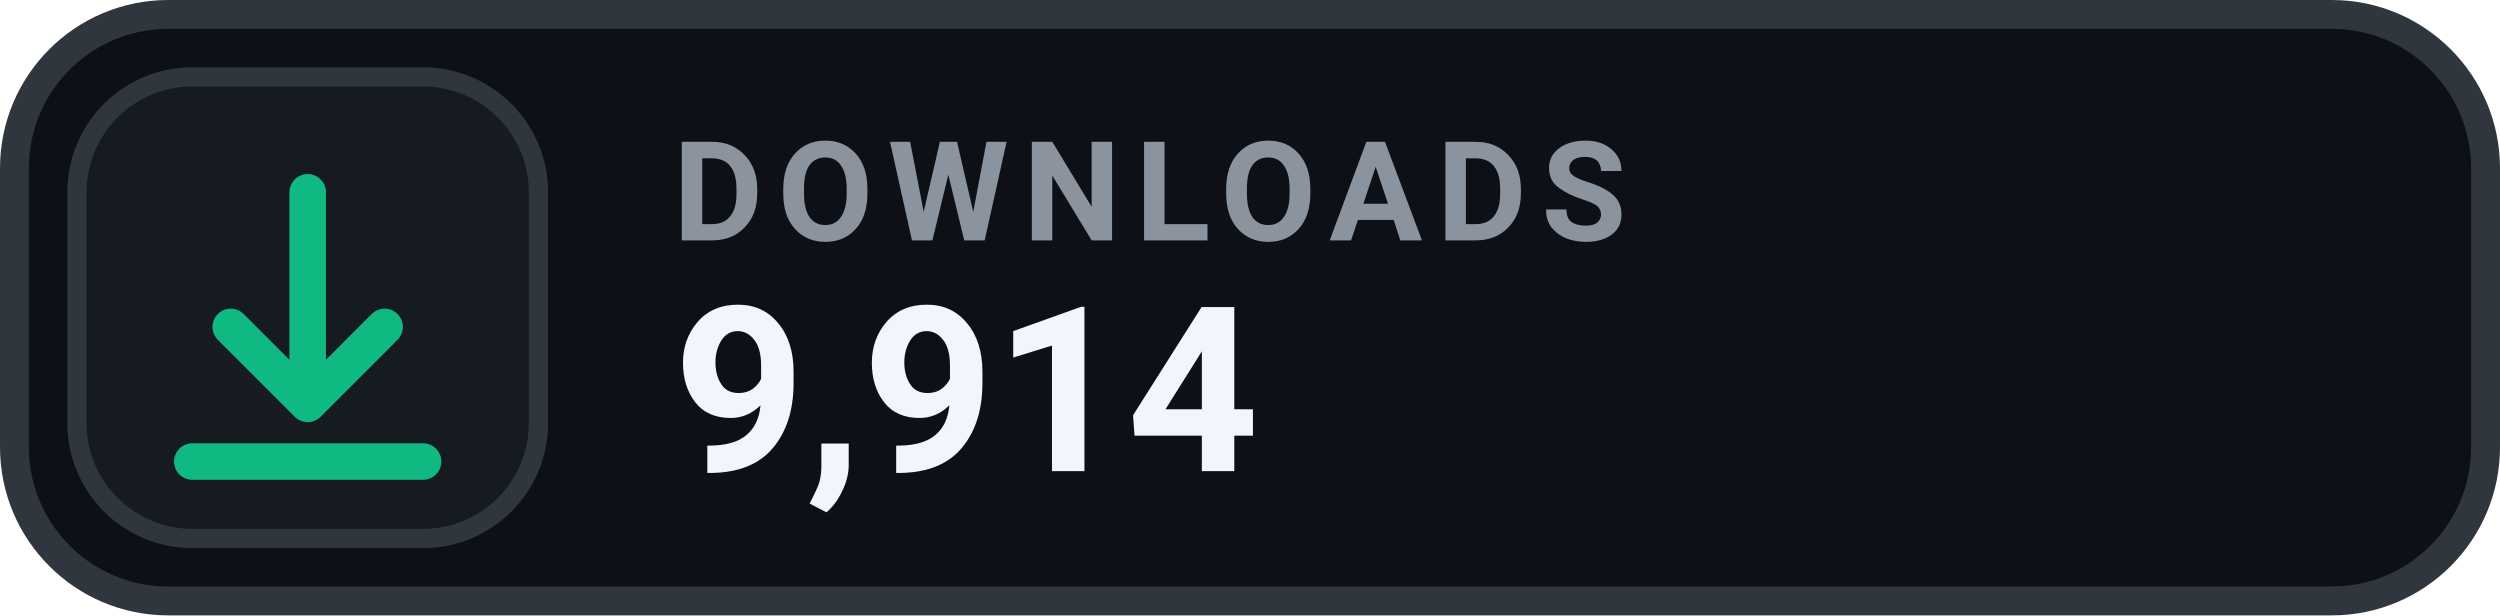
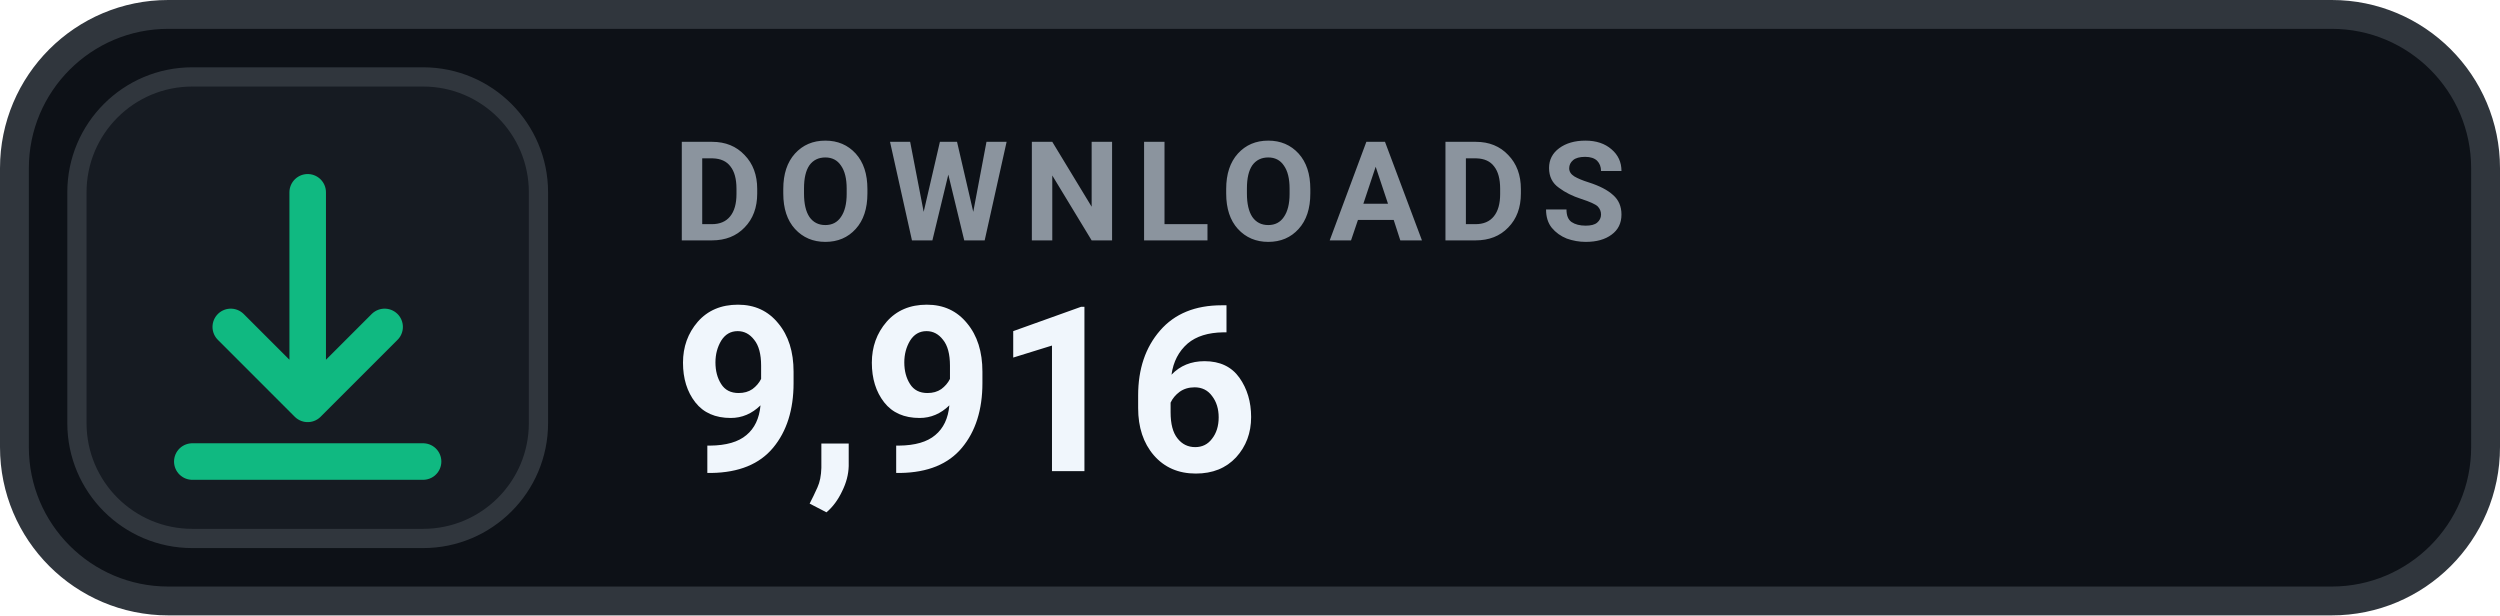
- <svg xmlns="http://www.w3.org/2000/svg" width="130" height="32" viewBox="0 0 130 32" role="img" aria-label="DOWNLOADS 9,914">
+ <svg xmlns="http://www.w3.org/2000/svg" width="130" height="32" viewBox="0 0 130 32" role="img" aria-label="DOWNLOADS 9,916">
  <rect x=".75" y=".75" width="128.5" height="30.5" rx="8" fill="#0D1117" stroke="#30363D" stroke-width="1.5" />
  <rect x="4" y="4" width="24" height="24" rx="6" fill="#161B22" stroke="#30363D" stroke-width="1" />
  <g transform="translate(16 16)" style="color:#10B981;">
    <path d="M0 -6 v11 m0 0 l4 -4 m-4 4 l-4 -4 M-6 8 h12" fill="none" stroke="currentColor" stroke-width="1.9" stroke-linecap="round" stroke-linejoin="round" />
  </g>
  <text x="35" y="12.5" fill="#8B949E" font-family="-apple-system,BlinkMacSystemFont,'Segoe UI',Roboto,Helvetica,Arial,sans-serif" font-size="7.2" font-weight="700" letter-spacing=".75">DOWNLOADS</text>
-   <text x="35" y="24.5" fill="#F0F6FC" font-family="-apple-system,BlinkMacSystemFont,'Segoe UI',Roboto,Helvetica,Arial,sans-serif" font-size="12" font-weight="700">9,914</text>
+   <text x="35" y="24.5" fill="#F0F6FC" font-family="-apple-system,BlinkMacSystemFont,'Segoe UI',Roboto,Helvetica,Arial,sans-serif" font-size="12" font-weight="700">9,916</text>
</svg>
